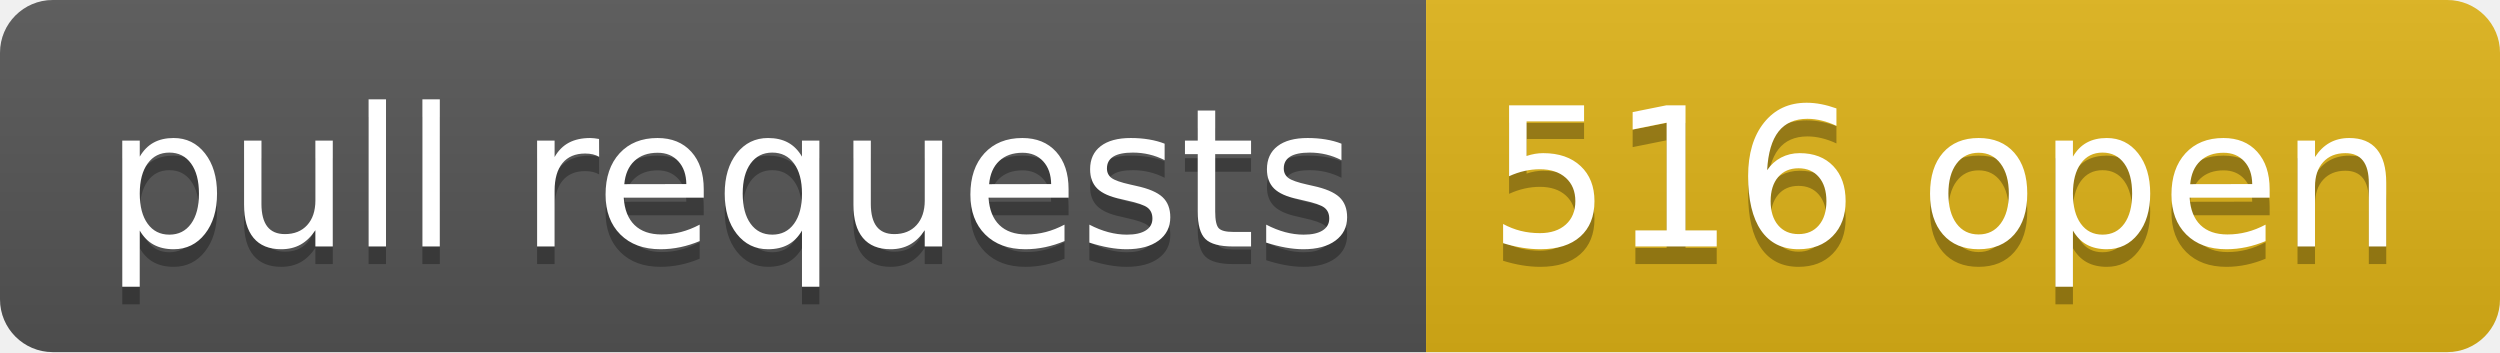
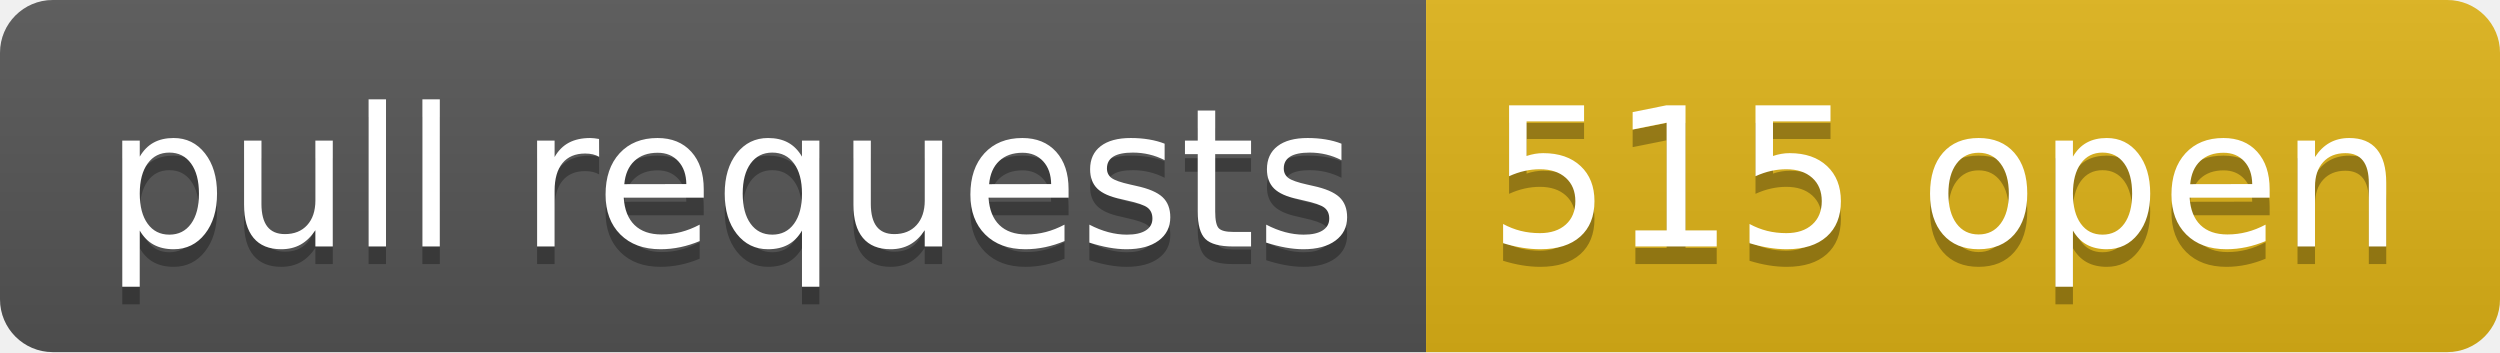
- <svg xmlns="http://www.w3.org/2000/svg" width="142" height="20" role="img" aria-label="pull requests: 516 open">
+ <svg xmlns="http://www.w3.org/2000/svg" width="142" height="20" role="img" aria-label="pull requests: 515 open">
  <linearGradient id="s" x2="0" y2="100%">
    <stop offset="0" stop-color="#bbb" stop-opacity=".1" />
    <stop offset="1" stop-opacity=".1" />
  </linearGradient>
  <clipPath id="r">
    <rect width="142" height="20" rx="3" fill="#fff" />
  </clipPath>
  <g clip-path="url(#r)">
    <rect width="81" height="20" fill="#555" />
    <rect x="81" width="61" height="20" fill="#dfb317" />
    <rect width="142" height="20" fill="url(#s)" />
  </g>
  <g fill="#fff" text-anchor="middle" font-family="Verdana,Geneva,DejaVu Sans,sans-serif" text-rendering="geometricPrecision" font-size="110">
    <text aria-hidden="true" x="415" y="150" fill="#010101" fill-opacity=".3" transform="scale(.1)" textLength="710">pull requests</text>
    <text x="415" y="140" transform="scale(.1)" fill="#fff" textLength="710">pull requests</text>
-     <text aria-hidden="true" x="1105" y="150" fill="#010101" fill-opacity=".3" transform="scale(.1)" textLength="510">516 open</text>
-     <text x="1105" y="140" transform="scale(.1)" fill="#fff" textLength="510">516 open</text>
+     <text aria-hidden="true" x="1105" y="150" fill="#010101" fill-opacity=".3" transform="scale(.1)" textLength="510">515 open</text>
+     <text x="1105" y="140" transform="scale(.1)" fill="#fff" textLength="510">515 open</text>
  </g>
</svg>
